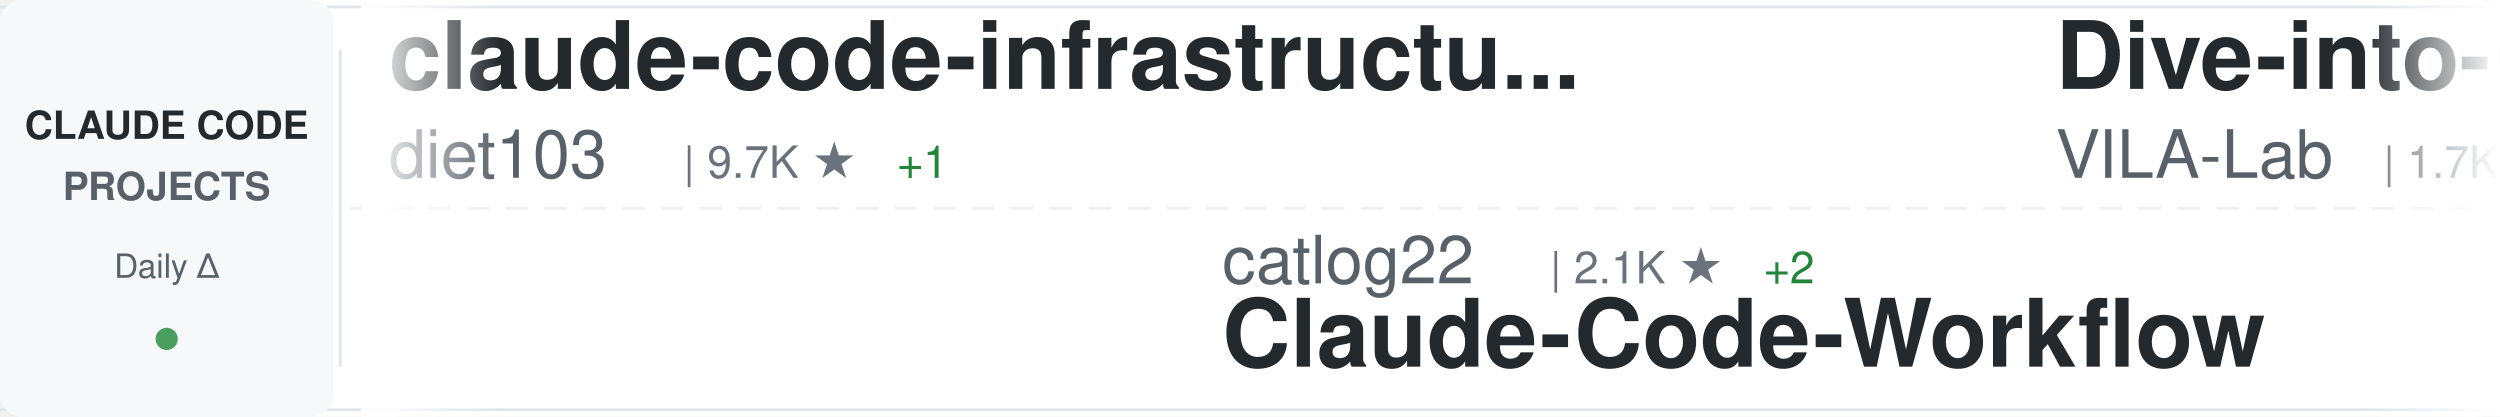
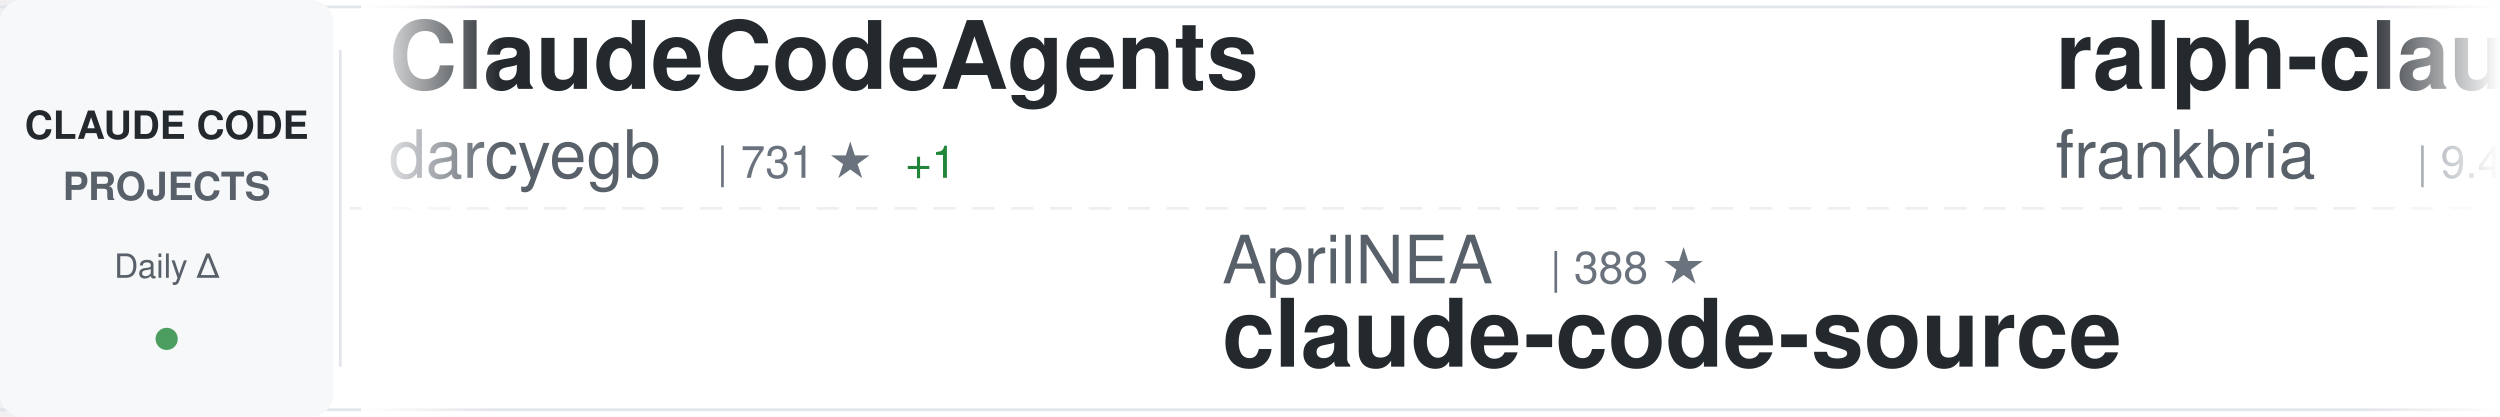
<svg xmlns="http://www.w3.org/2000/svg" width="900" height="150">
  <defs>
    <linearGradient id="awesomeLeftFade" x1="0%" y1="0%" x2="100%" y2="0%">
      <stop offset="0%" style="stop-color:#ffffff;stop-opacity:1" />
      <stop offset="100%" style="stop-color:#ffffff;stop-opacity:0" />
    </linearGradient>
    <linearGradient id="awesomeRightFade" x1="0%" y1="0%" x2="100%" y2="0%">
      <stop offset="0%" style="stop-color:#ffffff;stop-opacity:0" />
      <stop offset="100%" style="stop-color:#ffffff;stop-opacity:1" />
    </linearGradient>
  </defs>
  <rect width="900" height="150" fill="#ffffff" rx="8" />
  <rect x="0" y="2" width="900" height="1" fill="#e1e4e8" />
  <rect x="0" y="147" width="900" height="1" fill="#e1e4e8" />
  <line x1="0" y1="75" x2="900" y2="75" stroke="#e1e4e8" stroke-width="1" stroke-dasharray="8 6" opacity="0.6" />
  <rect x="0" y="0" width="120" height="150" fill="#f6f8fa" rx="8" />
  <text x="60" y="50" font-family="-apple-system, BlinkMacSystemFont, 'Segoe UI', Helvetica, Arial, sans-serif" font-size="14" font-weight="600" fill="#24292e" text-anchor="middle">CLAUDE CODE</text>
  <text x="60" y="72" font-family="-apple-system, BlinkMacSystemFont, 'Segoe UI', Helvetica, Arial, sans-serif" font-size="14" font-weight="600" fill="#586069" text-anchor="middle">PROJECTS</text>
  <text x="60" y="100" font-family="-apple-system, BlinkMacSystemFont, 'Segoe UI', Helvetica, Arial, sans-serif" font-size="12" font-weight="500" fill="#586069" text-anchor="middle">Daily Δ</text>
  <circle cx="60" cy="122" r="4" fill="#22863a" opacity="0.8" />
  <rect x="122" y="18" width="1" height="114" fill="#e1e4e8" />
  <clipPath id="awesomeTickerClip">
    <rect x="130" y="0" width="770" height="150" />
  </clipPath>
  <g clip-path="url(#awesomeTickerClip)">
    <g id="awesomeTickerItems">
      <animateTransform attributeName="transform" attributeType="XML" type="translate" from="0 0" to="-3000 0" dur="54s" repeatCount="indefinite" />
      <g transform="translate(0, 0)">
-         <text x="140" y="32" font-family="-apple-system, BlinkMacSystemFont, 'Segoe UI', Helvetica, Arial, sans-serif" font-size="34" font-weight="600" fill="#24292e">claude-code-infrastructu...</text>
-         <text x="140" y="64" font-family="-apple-system, BlinkMacSystemFont, 'Segoe UI', Helvetica, Arial, sans-serif" font-size="24" font-weight="400" fill="#586069">diet103</text>
-         <text x="246" y="64" font-family="-apple-system, BlinkMacSystemFont, 'Segoe UI', Helvetica, Arial, sans-serif" font-size="16" font-weight="500" fill="#6a737d">| 9.7K ★</text>
-         <text x="323" y="64" font-family="-apple-system, BlinkMacSystemFont, 'Segoe UI', Helvetica, Arial, sans-serif" font-size="16" font-weight="500" fill="#22863a"> +1</text>
+         <text x="140" y="32" font-family="-apple-system, BlinkMacSystemFont, 'Segoe UI', Helvetica, Arial, sans-serif" font-size="34" font-weight="600" fill="#24292e">ClaudeCodeAgents</text>
+         <text x="140" y="64" font-family="-apple-system, BlinkMacSystemFont, 'Segoe UI', Helvetica, Arial, sans-serif" font-size="24" font-weight="400" fill="#586069">darcyegb</text>
+         <text x="258" y="64" font-family="-apple-system, BlinkMacSystemFont, 'Segoe UI', Helvetica, Arial, sans-serif" font-size="16" font-weight="500" fill="#6a737d">| 731 ★</text>
+         <text x="326" y="64" font-family="-apple-system, BlinkMacSystemFont, 'Segoe UI', Helvetica, Arial, sans-serif" font-size="16" font-weight="500" fill="#22863a"> +1</text>
      </g>
      <g transform="translate(300, 0)">
-         <text x="140" y="102" font-family="-apple-system, BlinkMacSystemFont, 'Segoe UI', Helvetica, Arial, sans-serif" font-size="24" font-weight="400" fill="#586069">catlog22</text>
-         <text x="258" y="102" font-family="-apple-system, BlinkMacSystemFont, 'Segoe UI', Helvetica, Arial, sans-serif" font-size="16" font-weight="500" fill="#6a737d">| 2.1K ★</text>
-         <text x="335" y="102" font-family="-apple-system, BlinkMacSystemFont, 'Segoe UI', Helvetica, Arial, sans-serif" font-size="16" font-weight="500" fill="#22863a"> +2</text>
-         <text x="140" y="132" font-family="-apple-system, BlinkMacSystemFont, 'Segoe UI', Helvetica, Arial, sans-serif" font-size="34" font-weight="600" fill="#24292e">Claude-Code-Workflow</text>
+         <text x="140" y="102" font-family="-apple-system, BlinkMacSystemFont, 'Segoe UI', Helvetica, Arial, sans-serif" font-size="24" font-weight="400" fill="#586069">AprilNEA</text>
+         <text x="258" y="102" font-family="-apple-system, BlinkMacSystemFont, 'Segoe UI', Helvetica, Arial, sans-serif" font-size="16" font-weight="500" fill="#6a737d">| 388 ★</text>
+         <text x="140" y="132" font-family="-apple-system, BlinkMacSystemFont, 'Segoe UI', Helvetica, Arial, sans-serif" font-size="34" font-weight="600" fill="#24292e">claude-code-source</text>
      </g>
      <g transform="translate(600, 0)">
-         <text x="140" y="32" font-family="-apple-system, BlinkMacSystemFont, 'Segoe UI', Helvetica, Arial, sans-serif" font-size="34" font-weight="600" fill="#24292e">Dive-into-Claude-Code</text>
-         <text x="140" y="64" font-family="-apple-system, BlinkMacSystemFont, 'Segoe UI', Helvetica, Arial, sans-serif" font-size="24" font-weight="400" fill="#586069">VILA-Lab</text>
-         <text x="258" y="64" font-family="-apple-system, BlinkMacSystemFont, 'Segoe UI', Helvetica, Arial, sans-serif" font-size="16" font-weight="500" fill="#6a737d">| 1.7K ★</text>
-         <text x="335" y="64" font-family="-apple-system, BlinkMacSystemFont, 'Segoe UI', Helvetica, Arial, sans-serif" font-size="16" font-weight="500" fill="#22863a"> +10</text>
+         <text x="140" y="32" font-family="-apple-system, BlinkMacSystemFont, 'Segoe UI', Helvetica, Arial, sans-serif" font-size="34" font-weight="600" fill="#24292e">ralph-claude-code</text>
+         <text x="140" y="64" font-family="-apple-system, BlinkMacSystemFont, 'Segoe UI', Helvetica, Arial, sans-serif" font-size="24" font-weight="400" fill="#586069">frankbria</text>
+         <text x="270" y="64" font-family="-apple-system, BlinkMacSystemFont, 'Segoe UI', Helvetica, Arial, sans-serif" font-size="16" font-weight="500" fill="#6a737d">| 9.4K ★</text>
+         <text x="347" y="64" font-family="-apple-system, BlinkMacSystemFont, 'Segoe UI', Helvetica, Arial, sans-serif" font-size="16" font-weight="500" fill="#22863a"> +17</text>
      </g>
      <g transform="translate(900, 0)">
-         <text x="140" y="102" font-family="-apple-system, BlinkMacSystemFont, 'Segoe UI', Helvetica, Arial, sans-serif" font-size="24" font-weight="400" fill="#586069">huangserva</text>
-         <text x="282" y="102" font-family="-apple-system, BlinkMacSystemFont, 'Segoe UI', Helvetica, Arial, sans-serif" font-size="16" font-weight="500" fill="#6a737d">| 607 ★</text>
-         <text x="140" y="132" font-family="-apple-system, BlinkMacSystemFont, 'Segoe UI', Helvetica, Arial, sans-serif" font-size="34" font-weight="600" fill="#24292e">claude-code-cli</text>
+         <text x="140" y="102" font-family="-apple-system, BlinkMacSystemFont, 'Segoe UI', Helvetica, Arial, sans-serif" font-size="24" font-weight="400" fill="#586069">anthropics</text>
+         <text x="282" y="102" font-family="-apple-system, BlinkMacSystemFont, 'Segoe UI', Helvetica, Arial, sans-serif" font-size="16" font-weight="500" fill="#6a737d">| 5.3K ★</text>
+         <text x="359" y="102" font-family="-apple-system, BlinkMacSystemFont, 'Segoe UI', Helvetica, Arial, sans-serif" font-size="16" font-weight="500" fill="#22863a"> +8</text>
+         <text x="140" y="132" font-family="-apple-system, BlinkMacSystemFont, 'Segoe UI', Helvetica, Arial, sans-serif" font-size="34" font-weight="600" fill="#24292e">claude-code-security-rev...</text>
      </g>
      <g transform="translate(1200, 0)">
-         <text x="140" y="32" font-family="-apple-system, BlinkMacSystemFont, 'Segoe UI', Helvetica, Arial, sans-serif" font-size="34" font-weight="600" fill="#24292e">claude-code-guide</text>
-         <text x="140" y="64" font-family="-apple-system, BlinkMacSystemFont, 'Segoe UI', Helvetica, Arial, sans-serif" font-size="24" font-weight="400" fill="#586069">zebbern</text>
-         <text x="246" y="64" font-family="-apple-system, BlinkMacSystemFont, 'Segoe UI', Helvetica, Arial, sans-serif" font-size="16" font-weight="500" fill="#6a737d">| 4.3K ★</text>
-         <text x="323" y="64" font-family="-apple-system, BlinkMacSystemFont, 'Segoe UI', Helvetica, Arial, sans-serif" font-size="16" font-weight="500" fill="#22863a"> +1</text>
+         <text x="140" y="32" font-family="-apple-system, BlinkMacSystemFont, 'Segoe UI', Helvetica, Arial, sans-serif" font-size="34" font-weight="600" fill="#24292e">claude-code-hub</text>
+         <text x="140" y="64" font-family="-apple-system, BlinkMacSystemFont, 'Segoe UI', Helvetica, Arial, sans-serif" font-size="24" font-weight="400" fill="#586069">ding113</text>
+         <text x="246" y="64" font-family="-apple-system, BlinkMacSystemFont, 'Segoe UI', Helvetica, Arial, sans-serif" font-size="16" font-weight="500" fill="#6a737d">| 3.1K ★</text>
+         <text x="323" y="64" font-family="-apple-system, BlinkMacSystemFont, 'Segoe UI', Helvetica, Arial, sans-serif" font-size="16" font-weight="500" fill="#22863a"> +3</text>
      </g>
      <g transform="translate(1500, 0)">
-         <text x="140" y="102" font-family="-apple-system, BlinkMacSystemFont, 'Segoe UI', Helvetica, Arial, sans-serif" font-size="24" font-weight="400" fill="#586069">fazxes</text>
-         <text x="234" y="102" font-family="-apple-system, BlinkMacSystemFont, 'Segoe UI', Helvetica, Arial, sans-serif" font-size="16" font-weight="500" fill="#6a737d">| 221 ★</text>
-         <text x="140" y="132" font-family="-apple-system, BlinkMacSystemFont, 'Segoe UI', Helvetica, Arial, sans-serif" font-size="34" font-weight="600" fill="#24292e">Claude-code</text>
+         <text x="140" y="102" font-family="-apple-system, BlinkMacSystemFont, 'Segoe UI', Helvetica, Arial, sans-serif" font-size="24" font-weight="400" fill="#586069">FlorianBruniaux</text>
+         <text x="342" y="102" font-family="-apple-system, BlinkMacSystemFont, 'Segoe UI', Helvetica, Arial, sans-serif" font-size="16" font-weight="500" fill="#6a737d">| 5.1K ★</text>
+         <text x="419" y="102" font-family="-apple-system, BlinkMacSystemFont, 'Segoe UI', Helvetica, Arial, sans-serif" font-size="16" font-weight="500" fill="#22863a"> +6</text>
+         <text x="140" y="132" font-family="-apple-system, BlinkMacSystemFont, 'Segoe UI', Helvetica, Arial, sans-serif" font-size="34" font-weight="600" fill="#24292e">claude-code-ultimate-gui...</text>
      </g>
      <g transform="translate(1800, 0)">
-         <text x="140" y="32" font-family="-apple-system, BlinkMacSystemFont, 'Segoe UI', Helvetica, Arial, sans-serif" font-size="34" font-weight="600" fill="#24292e">claude-code-source</text>
-         <text x="140" y="64" font-family="-apple-system, BlinkMacSystemFont, 'Segoe UI', Helvetica, Arial, sans-serif" font-size="24" font-weight="400" fill="#586069">JrCx7scC</text>
-         <text x="258" y="64" font-family="-apple-system, BlinkMacSystemFont, 'Segoe UI', Helvetica, Arial, sans-serif" font-size="16" font-weight="500" fill="#6a737d">| 370 ★</text>
+         <text x="140" y="32" font-family="-apple-system, BlinkMacSystemFont, 'Segoe UI', Helvetica, Arial, sans-serif" font-size="34" font-weight="600" fill="#24292e">claude-code-cli</text>
+         <text x="140" y="64" font-family="-apple-system, BlinkMacSystemFont, 'Segoe UI', Helvetica, Arial, sans-serif" font-size="24" font-weight="400" fill="#586069">huangserva</text>
+         <text x="282" y="64" font-family="-apple-system, BlinkMacSystemFont, 'Segoe UI', Helvetica, Arial, sans-serif" font-size="16" font-weight="500" fill="#6a737d">| 608 ★</text>
+         <text x="350" y="64" font-family="-apple-system, BlinkMacSystemFont, 'Segoe UI', Helvetica, Arial, sans-serif" font-size="16" font-weight="500" fill="#22863a"> +1</text>
      </g>
      <g transform="translate(2100, 0)">
-         <text x="140" y="102" font-family="-apple-system, BlinkMacSystemFont, 'Segoe UI', Helvetica, Arial, sans-serif" font-size="24" font-weight="400" fill="#586069">Piebald-AI</text>
-         <text x="282" y="102" font-family="-apple-system, BlinkMacSystemFont, 'Segoe UI', Helvetica, Arial, sans-serif" font-size="16" font-weight="500" fill="#6a737d">| 11.2K ★</text>
-         <text x="368" y="102" font-family="-apple-system, BlinkMacSystemFont, 'Segoe UI', Helvetica, Arial, sans-serif" font-size="16" font-weight="500" fill="#22863a"> +27</text>
-         <text x="140" y="132" font-family="-apple-system, BlinkMacSystemFont, 'Segoe UI', Helvetica, Arial, sans-serif" font-size="34" font-weight="600" fill="#24292e">claude-code-system-promp...</text>
+         <text x="140" y="102" font-family="-apple-system, BlinkMacSystemFont, 'Segoe UI', Helvetica, Arial, sans-serif" font-size="24" font-weight="400" fill="#586069">lorryjovens-hub</text>
+         <text x="342" y="102" font-family="-apple-system, BlinkMacSystemFont, 'Segoe UI', Helvetica, Arial, sans-serif" font-size="16" font-weight="500" fill="#6a737d">| 1.6K ★</text>
+         <text x="419" y="102" font-family="-apple-system, BlinkMacSystemFont, 'Segoe UI', Helvetica, Arial, sans-serif" font-size="16" font-weight="500" fill="#22863a"> +1</text>
+         <text x="140" y="132" font-family="-apple-system, BlinkMacSystemFont, 'Segoe UI', Helvetica, Arial, sans-serif" font-size="34" font-weight="600" fill="#24292e">claude-code-rust</text>
      </g>
      <g transform="translate(2400, 0)">
-         <text x="140" y="32" font-family="-apple-system, BlinkMacSystemFont, 'Segoe UI', Helvetica, Arial, sans-serif" font-size="34" font-weight="600" fill="#24292e">Claude-code</text>
-         <text x="140" y="64" font-family="-apple-system, BlinkMacSystemFont, 'Segoe UI', Helvetica, Arial, sans-serif" font-size="24" font-weight="400" fill="#586069">zstmfhy</text>
-         <text x="246" y="64" font-family="-apple-system, BlinkMacSystemFont, 'Segoe UI', Helvetica, Arial, sans-serif" font-size="16" font-weight="500" fill="#6a737d">| 190 ★</text>
+         <text x="140" y="32" font-family="-apple-system, BlinkMacSystemFont, 'Segoe UI', Helvetica, Arial, sans-serif" font-size="34" font-weight="600" fill="#24292e">Claude-Code-Workflow</text>
+         <text x="140" y="64" font-family="-apple-system, BlinkMacSystemFont, 'Segoe UI', Helvetica, Arial, sans-serif" font-size="24" font-weight="400" fill="#586069">catlog22</text>
+         <text x="258" y="64" font-family="-apple-system, BlinkMacSystemFont, 'Segoe UI', Helvetica, Arial, sans-serif" font-size="16" font-weight="500" fill="#6a737d">| 2.1K ★</text>
+         <text x="335" y="64" font-family="-apple-system, BlinkMacSystemFont, 'Segoe UI', Helvetica, Arial, sans-serif" font-size="16" font-weight="500" fill="#22863a"> +1</text>
      </g>
      <g transform="translate(2700, 0)">
-         <text x="140" y="102" font-family="-apple-system, BlinkMacSystemFont, 'Segoe UI', Helvetica, Arial, sans-serif" font-size="24" font-weight="400" fill="#586069">affaan-m</text>
-         <text x="258" y="102" font-family="-apple-system, BlinkMacSystemFont, 'Segoe UI', Helvetica, Arial, sans-serif" font-size="16" font-weight="500" fill="#6a737d">| 218.5K ★</text>
-         <text x="353" y="102" font-family="-apple-system, BlinkMacSystemFont, 'Segoe UI', Helvetica, Arial, sans-serif" font-size="16" font-weight="500" fill="#22863a"> +581</text>
-         <text x="140" y="132" font-family="-apple-system, BlinkMacSystemFont, 'Segoe UI', Helvetica, Arial, sans-serif" font-size="34" font-weight="600" fill="#24292e">ECC</text>
+         <text x="140" y="102" font-family="-apple-system, BlinkMacSystemFont, 'Segoe UI', Helvetica, Arial, sans-serif" font-size="24" font-weight="400" fill="#586069">Windy3f3f3f3f</text>
+         <text x="318" y="102" font-family="-apple-system, BlinkMacSystemFont, 'Segoe UI', Helvetica, Arial, sans-serif" font-size="16" font-weight="500" fill="#6a737d">| 1.4K ★</text>
+         <text x="395" y="102" font-family="-apple-system, BlinkMacSystemFont, 'Segoe UI', Helvetica, Arial, sans-serif" font-size="16" font-weight="500" fill="#22863a"> +4</text>
+         <text x="140" y="132" font-family="-apple-system, BlinkMacSystemFont, 'Segoe UI', Helvetica, Arial, sans-serif" font-size="34" font-weight="600" fill="#24292e">claude-code-from-scratch</text>
      </g>
      <g transform="translate(3000, 0)">
-         <text x="140" y="32" font-family="-apple-system, BlinkMacSystemFont, 'Segoe UI', Helvetica, Arial, sans-serif" font-size="34" font-weight="600" fill="#24292e">claude-code-infrastructu...</text>
-         <text x="140" y="64" font-family="-apple-system, BlinkMacSystemFont, 'Segoe UI', Helvetica, Arial, sans-serif" font-size="24" font-weight="400" fill="#586069">diet103</text>
-         <text x="246" y="64" font-family="-apple-system, BlinkMacSystemFont, 'Segoe UI', Helvetica, Arial, sans-serif" font-size="16" font-weight="500" fill="#6a737d">| 9.7K ★</text>
-         <text x="323" y="64" font-family="-apple-system, BlinkMacSystemFont, 'Segoe UI', Helvetica, Arial, sans-serif" font-size="16" font-weight="500" fill="#22863a"> +1</text>
+         <text x="140" y="32" font-family="-apple-system, BlinkMacSystemFont, 'Segoe UI', Helvetica, Arial, sans-serif" font-size="34" font-weight="600" fill="#24292e">ClaudeCodeAgents</text>
+         <text x="140" y="64" font-family="-apple-system, BlinkMacSystemFont, 'Segoe UI', Helvetica, Arial, sans-serif" font-size="24" font-weight="400" fill="#586069">darcyegb</text>
+         <text x="258" y="64" font-family="-apple-system, BlinkMacSystemFont, 'Segoe UI', Helvetica, Arial, sans-serif" font-size="16" font-weight="500" fill="#6a737d">| 731 ★</text>
+         <text x="326" y="64" font-family="-apple-system, BlinkMacSystemFont, 'Segoe UI', Helvetica, Arial, sans-serif" font-size="16" font-weight="500" fill="#22863a"> +1</text>
      </g>
      <g transform="translate(3300, 0)">
-         <text x="140" y="102" font-family="-apple-system, BlinkMacSystemFont, 'Segoe UI', Helvetica, Arial, sans-serif" font-size="24" font-weight="400" fill="#586069">catlog22</text>
-         <text x="258" y="102" font-family="-apple-system, BlinkMacSystemFont, 'Segoe UI', Helvetica, Arial, sans-serif" font-size="16" font-weight="500" fill="#6a737d">| 2.1K ★</text>
-         <text x="335" y="102" font-family="-apple-system, BlinkMacSystemFont, 'Segoe UI', Helvetica, Arial, sans-serif" font-size="16" font-weight="500" fill="#22863a"> +2</text>
-         <text x="140" y="132" font-family="-apple-system, BlinkMacSystemFont, 'Segoe UI', Helvetica, Arial, sans-serif" font-size="34" font-weight="600" fill="#24292e">Claude-Code-Workflow</text>
+         <text x="140" y="102" font-family="-apple-system, BlinkMacSystemFont, 'Segoe UI', Helvetica, Arial, sans-serif" font-size="24" font-weight="400" fill="#586069">AprilNEA</text>
+         <text x="258" y="102" font-family="-apple-system, BlinkMacSystemFont, 'Segoe UI', Helvetica, Arial, sans-serif" font-size="16" font-weight="500" fill="#6a737d">| 388 ★</text>
+         <text x="140" y="132" font-family="-apple-system, BlinkMacSystemFont, 'Segoe UI', Helvetica, Arial, sans-serif" font-size="34" font-weight="600" fill="#24292e">claude-code-source</text>
      </g>
      <g transform="translate(3600, 0)">
-         <text x="140" y="32" font-family="-apple-system, BlinkMacSystemFont, 'Segoe UI', Helvetica, Arial, sans-serif" font-size="34" font-weight="600" fill="#24292e">Dive-into-Claude-Code</text>
-         <text x="140" y="64" font-family="-apple-system, BlinkMacSystemFont, 'Segoe UI', Helvetica, Arial, sans-serif" font-size="24" font-weight="400" fill="#586069">VILA-Lab</text>
-         <text x="258" y="64" font-family="-apple-system, BlinkMacSystemFont, 'Segoe UI', Helvetica, Arial, sans-serif" font-size="16" font-weight="500" fill="#6a737d">| 1.7K ★</text>
-         <text x="335" y="64" font-family="-apple-system, BlinkMacSystemFont, 'Segoe UI', Helvetica, Arial, sans-serif" font-size="16" font-weight="500" fill="#22863a"> +10</text>
+         <text x="140" y="32" font-family="-apple-system, BlinkMacSystemFont, 'Segoe UI', Helvetica, Arial, sans-serif" font-size="34" font-weight="600" fill="#24292e">ralph-claude-code</text>
+         <text x="140" y="64" font-family="-apple-system, BlinkMacSystemFont, 'Segoe UI', Helvetica, Arial, sans-serif" font-size="24" font-weight="400" fill="#586069">frankbria</text>
+         <text x="270" y="64" font-family="-apple-system, BlinkMacSystemFont, 'Segoe UI', Helvetica, Arial, sans-serif" font-size="16" font-weight="500" fill="#6a737d">| 9.4K ★</text>
+         <text x="347" y="64" font-family="-apple-system, BlinkMacSystemFont, 'Segoe UI', Helvetica, Arial, sans-serif" font-size="16" font-weight="500" fill="#22863a"> +17</text>
      </g>
      <g transform="translate(3900, 0)">
-         <text x="140" y="102" font-family="-apple-system, BlinkMacSystemFont, 'Segoe UI', Helvetica, Arial, sans-serif" font-size="24" font-weight="400" fill="#586069">huangserva</text>
-         <text x="282" y="102" font-family="-apple-system, BlinkMacSystemFont, 'Segoe UI', Helvetica, Arial, sans-serif" font-size="16" font-weight="500" fill="#6a737d">| 607 ★</text>
-         <text x="140" y="132" font-family="-apple-system, BlinkMacSystemFont, 'Segoe UI', Helvetica, Arial, sans-serif" font-size="34" font-weight="600" fill="#24292e">claude-code-cli</text>
+         <text x="140" y="102" font-family="-apple-system, BlinkMacSystemFont, 'Segoe UI', Helvetica, Arial, sans-serif" font-size="24" font-weight="400" fill="#586069">anthropics</text>
+         <text x="282" y="102" font-family="-apple-system, BlinkMacSystemFont, 'Segoe UI', Helvetica, Arial, sans-serif" font-size="16" font-weight="500" fill="#6a737d">| 5.3K ★</text>
+         <text x="359" y="102" font-family="-apple-system, BlinkMacSystemFont, 'Segoe UI', Helvetica, Arial, sans-serif" font-size="16" font-weight="500" fill="#22863a"> +8</text>
+         <text x="140" y="132" font-family="-apple-system, BlinkMacSystemFont, 'Segoe UI', Helvetica, Arial, sans-serif" font-size="34" font-weight="600" fill="#24292e">claude-code-security-rev...</text>
      </g>
    </g>
  </g>
  <rect x="130" y="0" width="50" height="150" fill="url(#awesomeLeftFade)" />
  <rect x="850" y="0" width="50" height="150" fill="url(#awesomeRightFade)" />
</svg>
